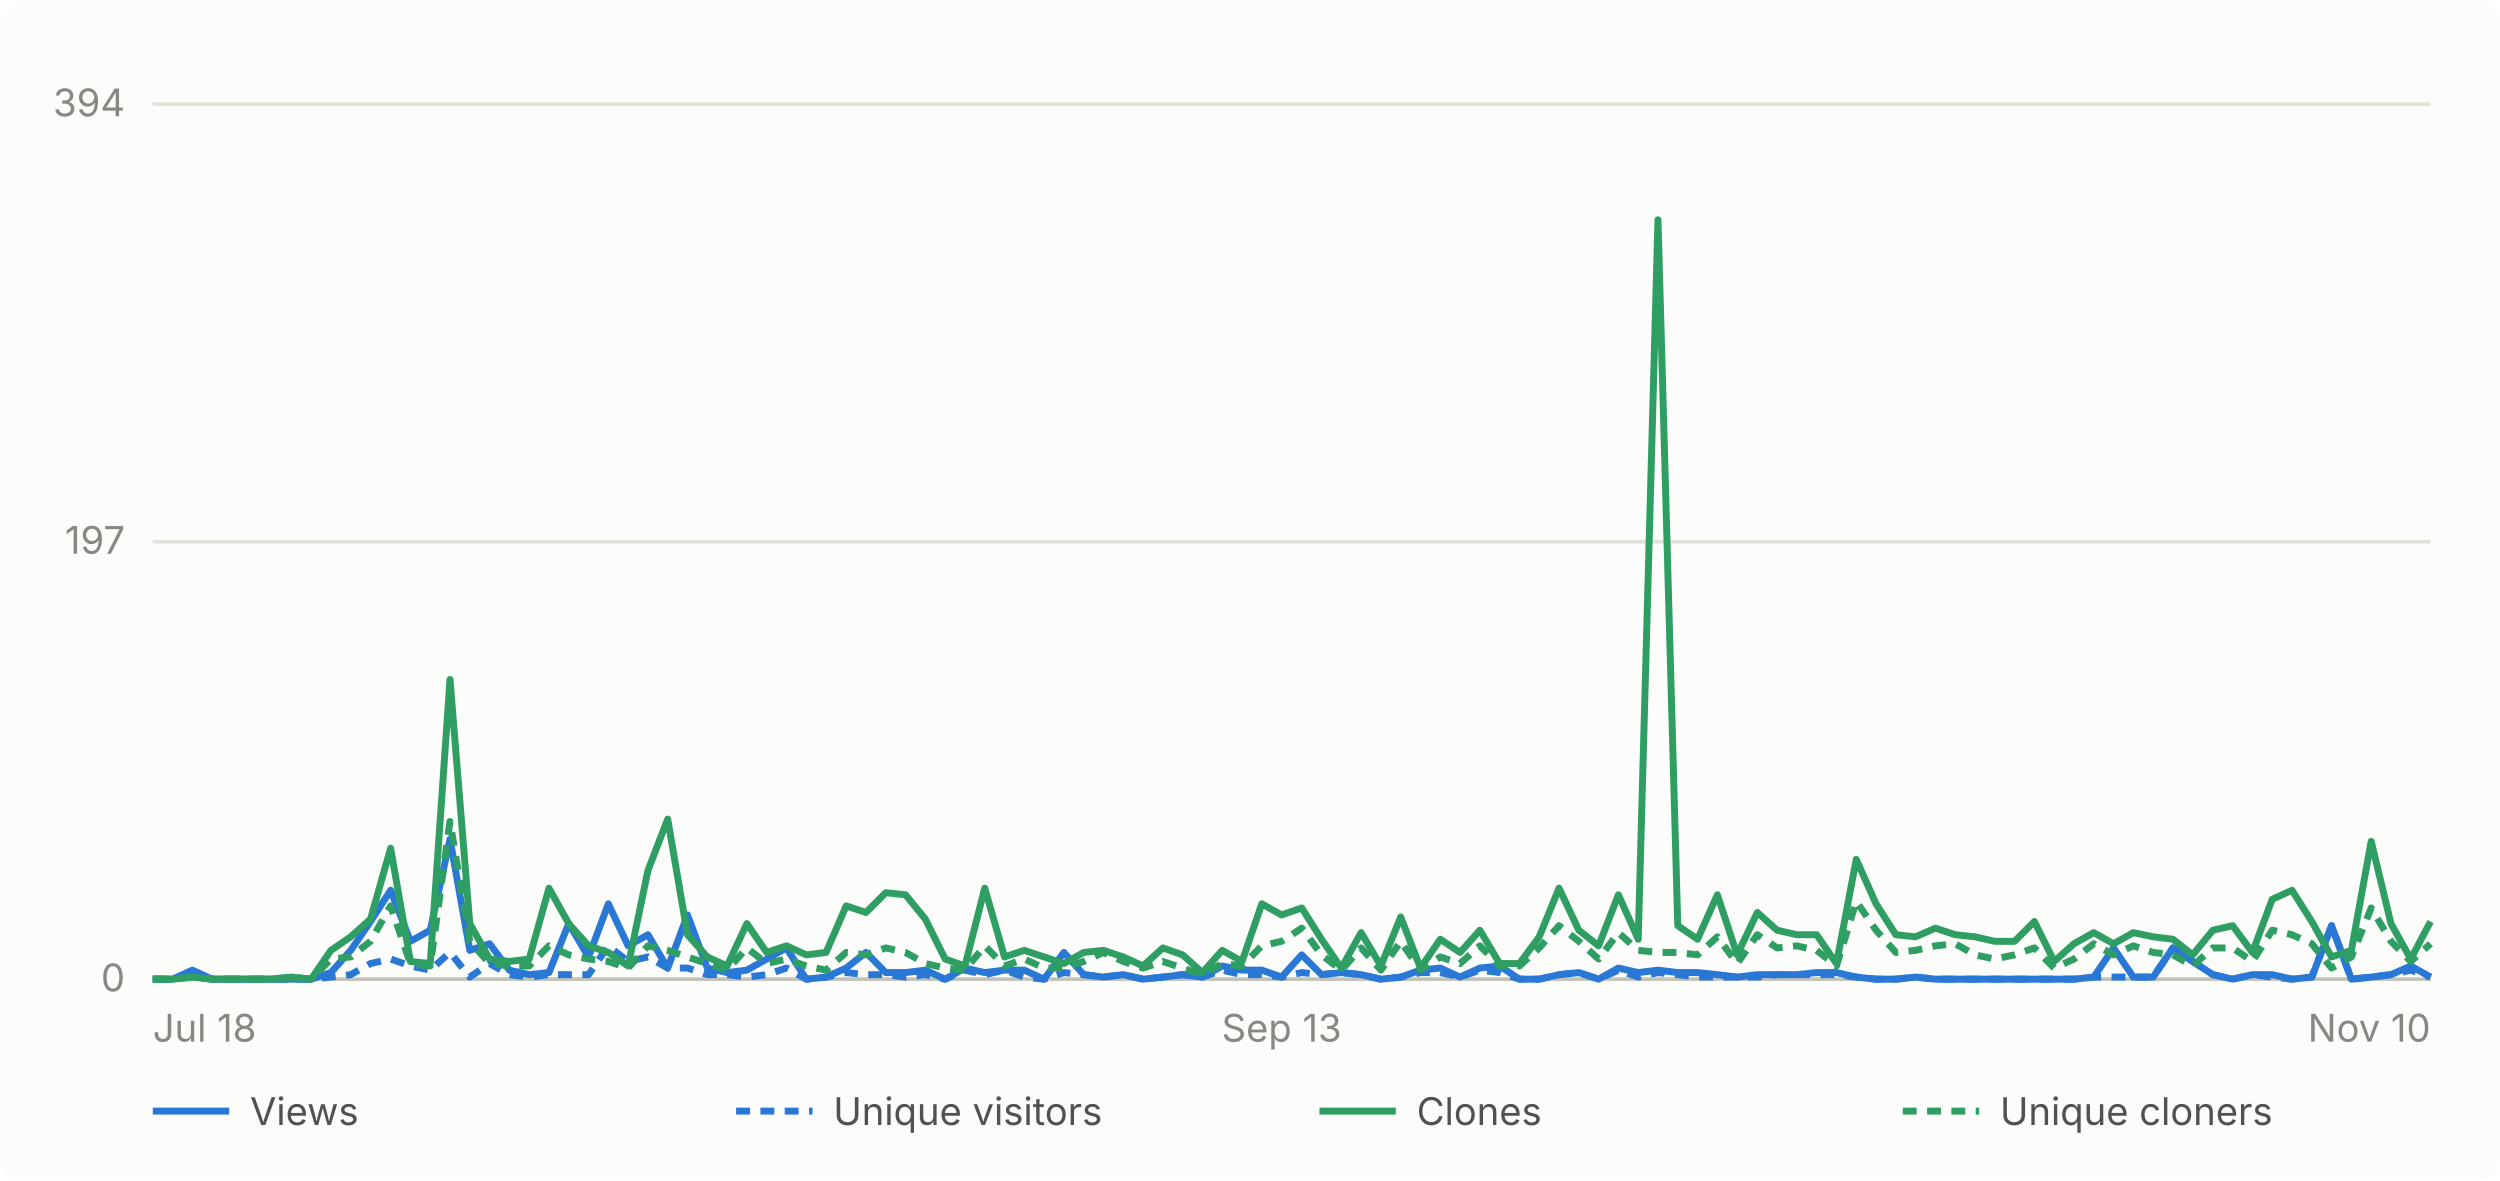
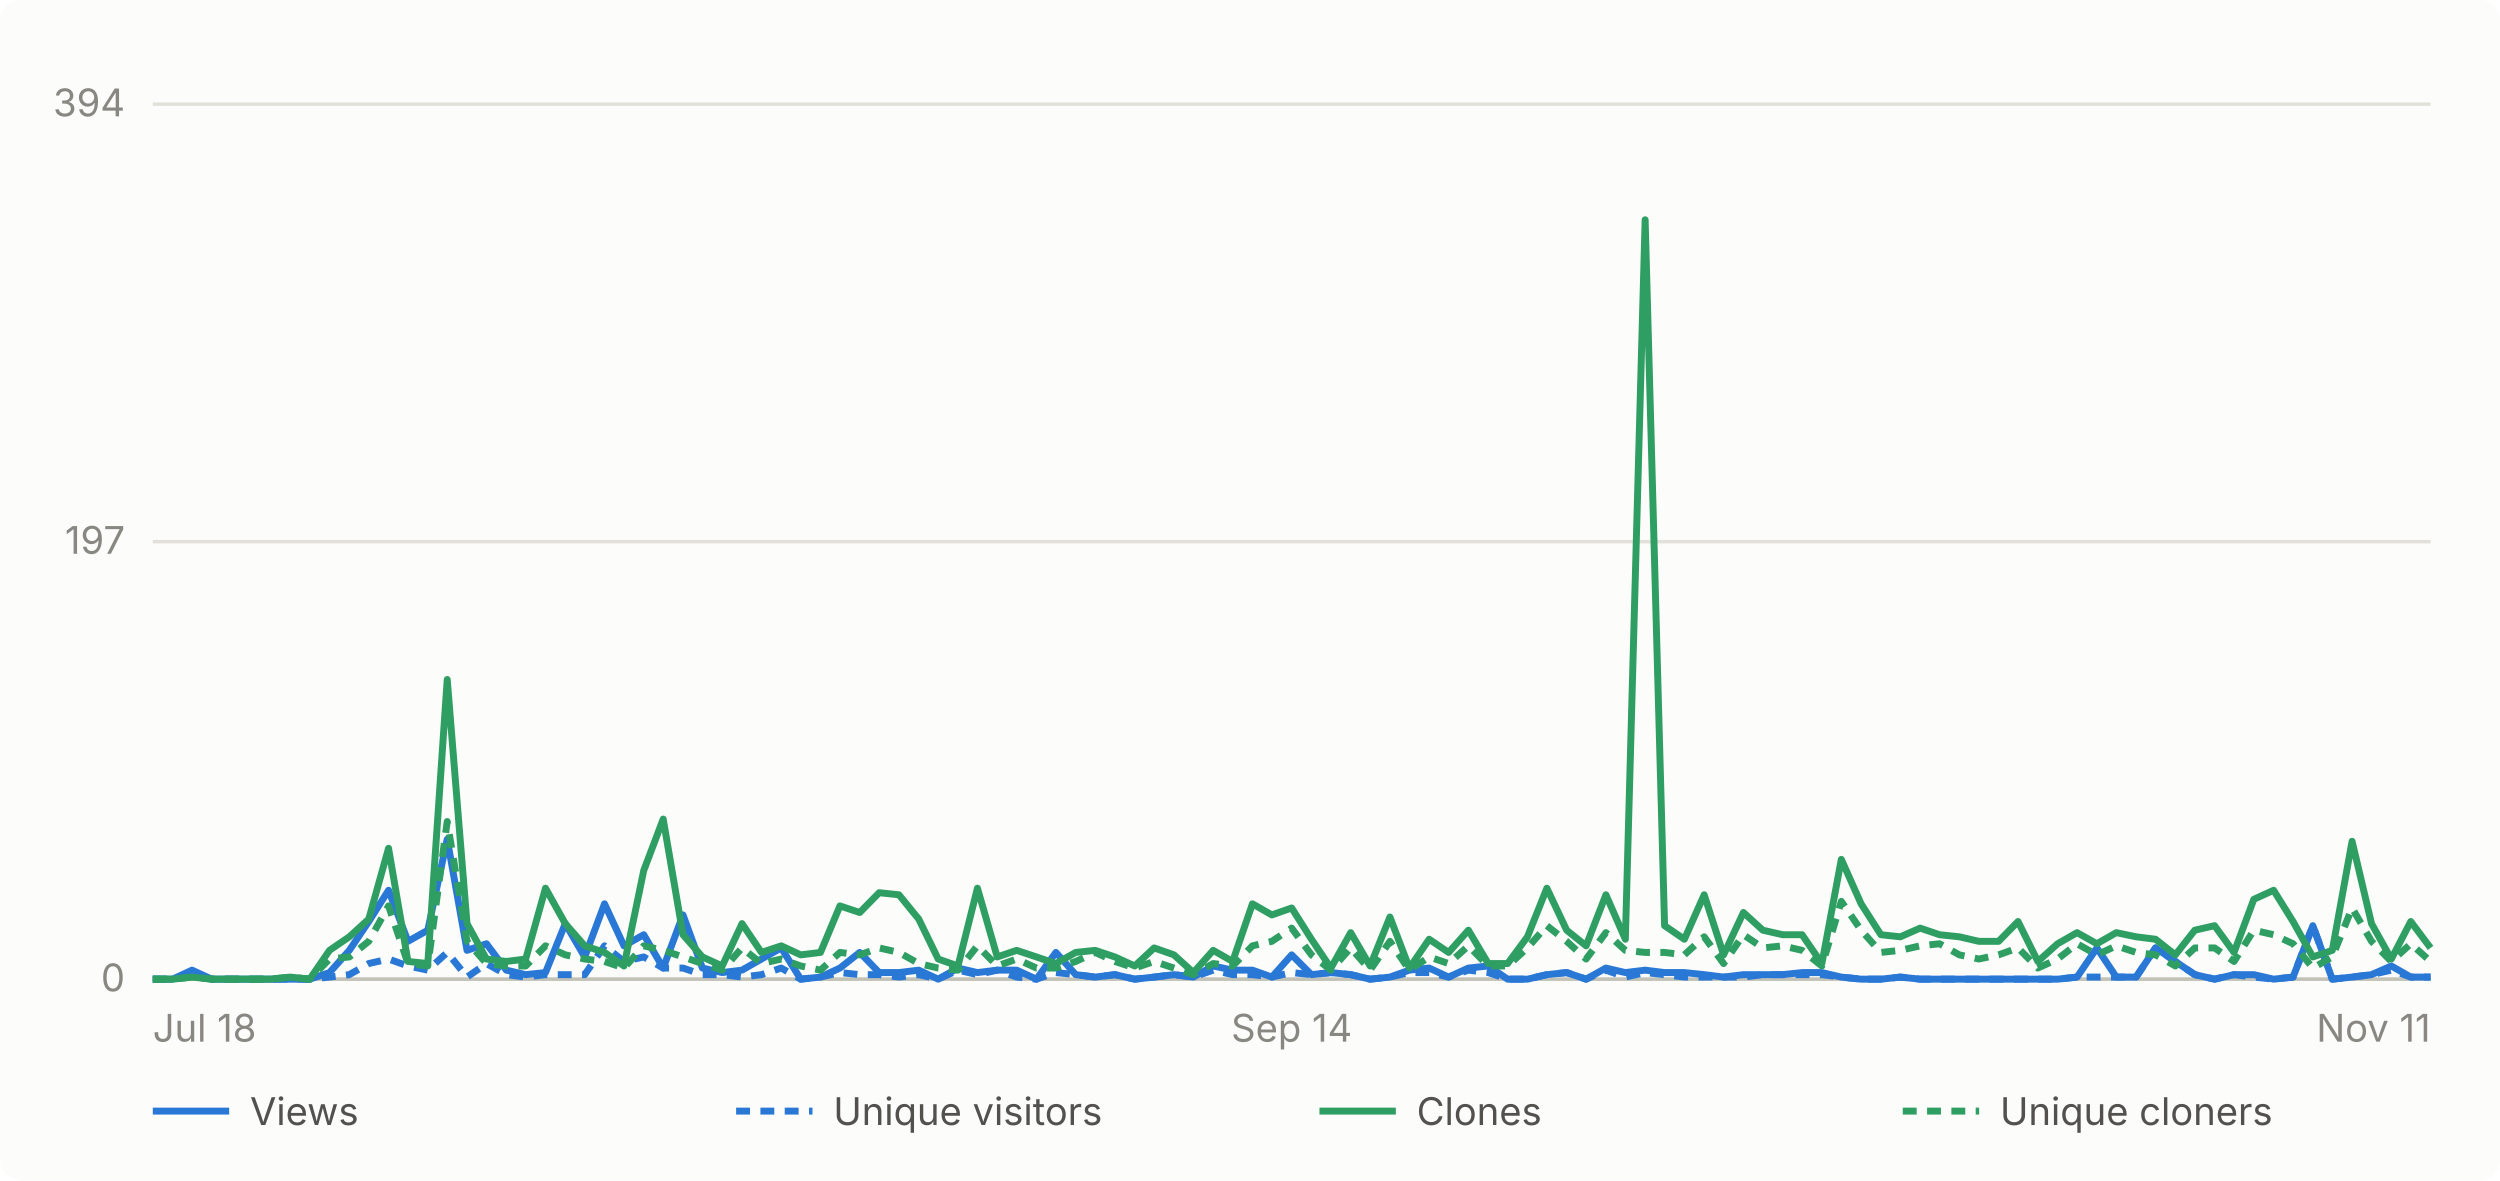
- <svg xmlns="http://www.w3.org/2000/svg" viewBox="0 0 720 340" width="720" height="340" role="img" aria-label="Daily GitHub traffic for abhiunix/AgentHarbor, Jul 18 to Nov 10">
+ <svg xmlns="http://www.w3.org/2000/svg" viewBox="0 0 720 340" width="720" height="340" role="img" aria-label="Daily GitHub traffic for abhiunix/AgentHarbor, Jul 18 to Nov 11">
  <rect width="720" height="340" fill="#fcfcfb" rx="6" />
  <g font-family="system-ui, -apple-system, 'Segoe UI', sans-serif">
    <line x1="44" y1="282.0" x2="700" y2="282.0" stroke="#e1e0d9" stroke-width="1" />
    <text x="36" y="285.5" text-anchor="end" fill="#898781" font-size="11">0</text>
    <line x1="44" y1="156.0" x2="700" y2="156.0" stroke="#e1e0d9" stroke-width="1" />
    <text x="36" y="159.5" text-anchor="end" fill="#898781" font-size="11">197</text>
    <line x1="44" y1="30.0" x2="700" y2="30.0" stroke="#e1e0d9" stroke-width="1" />
    <text x="36" y="33.5" text-anchor="end" fill="#898781" font-size="11">394</text>
    <line x1="44" y1="282" x2="700" y2="282" stroke="#c3c2b7" stroke-width="1" />
    <text x="44.0" y="300" text-anchor="start" fill="#898781" font-size="11">Jul 18</text>
-     <text x="369.1" y="300" text-anchor="middle" fill="#898781" font-size="11">Sep 13</text>
-     <text x="700.0" y="300" text-anchor="end" fill="#898781" font-size="11">Nov 10</text>
-     <path d="M 44.0 282.0 L 49.7 282.0 L 55.4 279.4 L 61.1 282.0 L 66.8 282.0 L 72.5 282.0 L 78.2 282.0 L 83.9 282.0 L 89.6 282.0 L 95.3 280.1 L 101.0 273.7 L 106.7 265.4 L 112.5 256.4 L 118.2 271.1 L 123.9 267.9 L 129.6 241.7 L 135.3 273.7 L 141.0 271.8 L 146.7 279.4 L 152.4 280.7 L 158.1 280.1 L 163.8 266.0 L 169.5 275.6 L 175.2 260.3 L 180.9 272.4 L 186.6 269.2 L 192.3 278.8 L 198.0 263.5 L 203.7 278.8 L 209.4 280.1 L 215.1 279.4 L 220.8 276.2 L 226.5 273.0 L 232.2 282.0 L 237.9 281.4 L 243.7 278.8 L 249.4 274.3 L 255.1 280.1 L 260.8 280.1 L 266.5 279.4 L 272.2 282.0 L 277.9 278.8 L 283.6 280.1 L 289.3 279.4 L 295.0 279.4 L 300.7 282.0 L 306.4 274.3 L 312.1 280.7 L 317.8 281.4 L 323.5 280.7 L 329.2 282.0 L 334.9 281.4 L 340.6 280.7 L 346.3 281.4 L 352.0 278.2 L 357.7 279.4 L 363.4 279.4 L 369.1 281.4 L 374.9 275.0 L 380.6 280.7 L 386.3 280.1 L 392.0 280.7 L 397.7 282.0 L 403.4 281.4 L 409.1 279.4 L 414.8 278.8 L 420.5 281.4 L 426.2 278.8 L 431.9 278.2 L 437.6 282.0 L 443.3 282.0 L 449.0 280.7 L 454.7 280.1 L 460.4 282.0 L 466.1 278.8 L 471.8 280.1 L 477.5 279.4 L 483.2 280.1 L 488.9 280.1 L 494.6 280.7 L 500.3 281.4 L 506.1 280.7 L 511.8 280.7 L 517.5 280.7 L 523.2 280.1 L 528.9 280.1 L 534.6 281.4 L 540.3 282.0 L 546.0 282.0 L 551.7 281.4 L 557.4 282.0 L 563.1 282.0 L 568.8 282.0 L 574.5 282.0 L 580.2 282.0 L 585.9 282.0 L 591.6 282.0 L 597.3 282.0 L 603.0 281.4 L 608.7 273.0 L 614.4 281.4 L 620.1 281.4 L 625.8 273.0 L 631.5 276.9 L 637.3 280.7 L 643.0 282.0 L 648.7 280.7 L 654.4 280.7 L 660.1 282.0 L 665.8 281.4 L 671.5 266.6 L 677.2 282.0 L 682.9 281.4 L 688.6 280.7 L 694.3 278.2 L 700.0 281.4" fill="none" stroke="#2a78d6" stroke-width="2" stroke-linejoin="round" />
-     <path d="M 44.0 282.0 L 49.7 282.0 L 55.4 280.7 L 61.1 282.0 L 66.8 282.0 L 72.5 282.0 L 78.2 282.0 L 83.9 282.0 L 89.6 282.0 L 95.3 281.4 L 101.0 280.7 L 106.7 277.5 L 112.5 276.2 L 118.2 278.2 L 123.9 279.4 L 129.6 274.3 L 135.3 281.4 L 141.0 277.5 L 146.7 280.7 L 152.4 281.4 L 158.1 280.7 L 163.8 280.7 L 169.5 280.7 L 175.2 272.4 L 180.9 276.9 L 186.6 275.6 L 192.3 278.8 L 198.0 278.8 L 203.7 280.7 L 209.4 280.7 L 215.1 281.4 L 220.8 280.7 L 226.5 278.8 L 232.2 282.0 L 237.9 281.4 L 243.7 280.1 L 249.4 280.7 L 255.1 280.7 L 260.8 281.4 L 266.5 280.7 L 272.2 282.0 L 277.9 279.4 L 283.6 280.7 L 289.3 279.4 L 295.0 281.4 L 300.7 282.0 L 306.4 280.1 L 312.1 280.7 L 317.8 281.4 L 323.5 280.7 L 329.2 282.0 L 334.9 281.4 L 340.6 280.7 L 346.3 281.4 L 352.0 279.4 L 357.7 280.7 L 363.4 280.7 L 369.1 281.4 L 374.9 280.1 L 380.6 280.7 L 386.3 280.1 L 392.0 280.7 L 397.7 282.0 L 403.4 281.4 L 409.1 280.1 L 414.8 280.1 L 420.5 281.4 L 426.2 279.4 L 431.9 280.1 L 437.6 282.0 L 443.3 282.0 L 449.0 280.7 L 454.7 280.1 L 460.4 282.0 L 466.1 279.4 L 471.8 281.4 L 477.5 280.1 L 483.2 280.7 L 488.9 281.4 L 494.6 281.4 L 500.3 281.4 L 506.1 281.4 L 511.8 280.7 L 517.5 280.7 L 523.2 280.7 L 528.9 280.7 L 534.6 281.4 L 540.3 282.0 L 546.0 282.0 L 551.7 281.4 L 557.4 282.0 L 563.1 282.0 L 568.8 282.0 L 574.5 282.0 L 580.2 282.0 L 585.9 282.0 L 591.6 282.0 L 597.3 282.0 L 603.0 281.4 L 608.7 281.4 L 614.4 281.4 L 620.1 281.4 L 625.8 273.0 L 631.5 276.9 L 637.3 280.7 L 643.0 282.0 L 648.7 280.7 L 654.4 281.4 L 660.1 282.0 L 665.8 281.4 L 671.5 266.6 L 677.2 282.0 L 682.9 281.4 L 688.6 280.7 L 694.3 279.4 L 700.0 281.4" fill="none" stroke="#2a78d6" stroke-width="2" stroke-linejoin="round" stroke-dasharray="4 3" />
-     <path d="M 44.0 282.0 L 49.7 282.0 L 55.4 281.4 L 61.1 282.0 L 66.8 282.0 L 72.5 282.0 L 78.2 282.0 L 83.9 281.4 L 89.6 282.0 L 95.3 273.7 L 101.0 269.8 L 106.7 264.7 L 112.5 244.3 L 118.2 276.9 L 123.9 277.5 L 129.6 195.7 L 135.3 266.0 L 141.0 276.2 L 146.7 276.9 L 152.4 276.2 L 158.1 255.8 L 163.8 266.0 L 169.5 272.4 L 175.2 274.3 L 180.9 278.2 L 186.6 250.7 L 192.3 235.9 L 198.0 269.2 L 203.7 275.6 L 209.4 278.2 L 215.1 266.0 L 220.8 274.3 L 226.5 272.4 L 232.2 275.0 L 237.9 274.3 L 243.7 260.9 L 249.4 262.8 L 255.1 257.1 L 260.8 257.7 L 266.5 264.7 L 272.2 276.2 L 277.9 278.2 L 283.6 255.8 L 289.3 275.6 L 295.0 273.7 L 300.7 275.6 L 306.4 277.5 L 312.1 274.3 L 317.8 273.7 L 323.5 275.6 L 329.2 278.2 L 334.9 273.0 L 340.6 275.0 L 346.3 280.1 L 352.0 273.7 L 357.7 276.9 L 363.4 260.3 L 369.1 263.5 L 374.9 261.5 L 380.6 270.5 L 386.3 278.8 L 392.0 268.6 L 397.7 278.2 L 403.4 264.1 L 409.1 278.8 L 414.8 270.5 L 420.5 274.3 L 426.2 267.9 L 431.9 277.5 L 437.6 277.5 L 443.3 269.8 L 449.0 255.8 L 454.7 267.9 L 460.4 272.4 L 466.1 257.7 L 471.8 270.5 L 477.5 63.3 L 483.2 266.6 L 488.9 270.5 L 494.6 257.7 L 500.3 275.0 L 506.1 262.8 L 511.8 267.9 L 517.5 269.2 L 523.2 269.2 L 528.9 277.5 L 534.6 247.5 L 540.3 260.3 L 546.0 269.2 L 551.7 269.8 L 557.4 267.3 L 563.1 269.2 L 568.8 269.8 L 574.5 271.1 L 580.2 271.1 L 585.9 265.4 L 591.6 276.9 L 597.3 271.8 L 603.0 268.6 L 608.7 271.8 L 614.4 268.6 L 620.1 269.8 L 625.8 270.5 L 631.5 275.0 L 637.3 267.9 L 643.0 266.6 L 648.7 274.3 L 654.4 259.0 L 660.1 256.4 L 665.8 265.4 L 671.5 275.6 L 677.2 273.7 L 682.9 242.3 L 688.6 266.0 L 694.3 276.2 L 700.0 265.4" fill="none" stroke="#2f9e63" stroke-width="2" stroke-linejoin="round" />
-     <path d="M 44.0 282.0 L 49.7 282.0 L 55.4 281.4 L 61.1 282.0 L 66.8 282.0 L 72.5 282.0 L 78.2 282.0 L 83.9 281.4 L 89.6 282.0 L 95.3 276.2 L 101.0 275.6 L 106.7 271.1 L 112.5 260.9 L 118.2 277.5 L 123.9 278.2 L 129.6 236.6 L 135.3 271.1 L 141.0 277.5 L 146.7 278.2 L 152.4 278.2 L 158.1 272.4 L 163.8 275.0 L 169.5 276.2 L 175.2 276.9 L 180.9 278.8 L 186.6 272.4 L 192.3 273.7 L 198.0 275.6 L 203.7 277.5 L 209.4 279.4 L 215.1 273.0 L 220.8 277.5 L 226.5 276.2 L 232.2 278.2 L 237.9 279.4 L 243.7 274.3 L 249.4 275.0 L 255.1 273.0 L 260.8 274.3 L 266.5 277.5 L 272.2 278.8 L 277.9 279.4 L 283.6 272.4 L 289.3 278.2 L 295.0 276.2 L 300.7 278.8 L 306.4 278.8 L 312.1 276.9 L 317.8 274.3 L 323.5 276.9 L 329.2 278.8 L 334.9 276.9 L 340.6 278.8 L 346.3 280.7 L 352.0 277.5 L 357.7 278.2 L 363.4 272.4 L 369.1 271.1 L 374.9 267.3 L 380.6 275.0 L 386.3 279.4 L 392.0 273.0 L 397.7 279.4 L 403.4 271.1 L 409.1 279.4 L 414.8 275.6 L 420.5 277.5 L 426.2 272.4 L 431.9 278.2 L 437.6 278.2 L 443.3 273.0 L 449.0 266.6 L 454.7 271.1 L 460.4 276.2 L 466.1 268.6 L 471.8 273.7 L 477.5 274.3 L 483.2 274.3 L 488.9 275.0 L 494.6 269.8 L 500.3 277.5 L 506.1 269.2 L 511.8 273.0 L 517.5 272.4 L 523.2 273.7 L 528.9 278.2 L 534.6 259.6 L 540.3 267.9 L 546.0 274.3 L 551.7 273.7 L 557.4 272.4 L 563.1 271.8 L 568.8 275.0 L 574.5 276.2 L 580.2 275.0 L 585.9 273.0 L 591.6 278.8 L 597.3 276.2 L 603.0 271.8 L 608.7 275.0 L 614.4 272.4 L 620.1 274.3 L 625.8 275.0 L 631.5 278.2 L 637.3 273.0 L 643.0 273.0 L 648.7 276.9 L 654.4 267.9 L 660.1 269.2 L 665.8 271.8 L 671.5 278.8 L 677.2 275.6 L 682.9 261.5 L 688.6 271.1 L 694.3 276.9 L 700.0 271.8" fill="none" stroke="#2f9e63" stroke-width="2" stroke-linejoin="round" stroke-dasharray="4 3" />
+     <text x="372.0" y="300" text-anchor="middle" fill="#898781" font-size="11">Sep 14</text>
+     <text x="700.0" y="300" text-anchor="end" fill="#898781" font-size="11">Nov 11</text>
+     <path d="M 44.0 282.0 L 49.7 282.0 L 55.3 279.4 L 61.0 282.0 L 66.6 282.0 L 72.3 282.0 L 77.9 282.0 L 83.6 282.0 L 89.2 282.0 L 94.9 280.1 L 100.6 273.7 L 106.2 265.4 L 111.9 256.4 L 117.5 271.1 L 123.2 267.9 L 128.8 241.7 L 134.5 273.7 L 140.1 271.8 L 145.8 279.4 L 151.4 280.7 L 157.1 280.1 L 162.8 266.0 L 168.4 275.6 L 174.1 260.3 L 179.7 272.4 L 185.4 269.2 L 191.0 278.8 L 196.7 263.5 L 202.3 278.8 L 208.0 280.1 L 213.7 279.4 L 219.3 276.2 L 225.0 273.0 L 230.6 282.0 L 236.3 281.4 L 241.9 278.8 L 247.6 274.3 L 253.2 280.1 L 258.9 280.1 L 264.6 279.4 L 270.2 282.0 L 275.9 278.8 L 281.5 280.1 L 287.2 279.4 L 292.8 279.4 L 298.5 282.0 L 304.1 274.3 L 309.8 280.7 L 315.4 281.4 L 321.1 280.7 L 326.8 282.0 L 332.4 281.4 L 338.1 280.7 L 343.7 281.4 L 349.4 278.2 L 355.0 279.4 L 360.7 279.4 L 366.3 281.4 L 372.0 275.0 L 377.7 280.7 L 383.3 280.1 L 389.0 280.7 L 394.6 282.0 L 400.3 281.4 L 405.9 279.4 L 411.6 278.8 L 417.2 281.4 L 422.9 278.8 L 428.6 278.2 L 434.2 282.0 L 439.9 282.0 L 445.5 280.7 L 451.2 280.1 L 456.8 282.0 L 462.5 278.8 L 468.1 280.1 L 473.8 279.4 L 479.4 280.1 L 485.1 280.1 L 490.8 280.7 L 496.4 281.4 L 502.1 280.7 L 507.7 280.7 L 513.4 280.7 L 519.0 280.1 L 524.7 280.1 L 530.3 281.4 L 536.0 282.0 L 541.7 282.0 L 547.3 281.4 L 553.0 282.0 L 558.6 282.0 L 564.3 282.0 L 569.9 282.0 L 575.6 282.0 L 581.2 282.0 L 586.9 282.0 L 592.6 282.0 L 598.2 281.4 L 603.9 273.0 L 609.5 281.4 L 615.2 281.4 L 620.8 273.0 L 626.5 276.9 L 632.1 280.7 L 637.8 282.0 L 643.4 280.7 L 649.1 280.7 L 654.8 282.0 L 660.4 281.4 L 666.1 266.6 L 671.7 282.0 L 677.4 281.4 L 683.0 280.7 L 688.7 278.2 L 694.3 281.4 L 700.0 281.4" fill="none" stroke="#2a78d6" stroke-width="2" stroke-linejoin="round" />
+     <path d="M 44.0 282.0 L 49.7 282.0 L 55.3 280.7 L 61.0 282.0 L 66.6 282.0 L 72.3 282.0 L 77.9 282.0 L 83.6 282.0 L 89.2 282.0 L 94.9 281.4 L 100.6 280.7 L 106.2 277.5 L 111.9 276.2 L 117.5 278.2 L 123.2 279.4 L 128.8 274.3 L 134.5 281.4 L 140.1 277.5 L 145.8 280.7 L 151.4 281.4 L 157.1 280.7 L 162.8 280.7 L 168.4 280.7 L 174.1 272.4 L 179.7 276.9 L 185.4 275.6 L 191.0 278.8 L 196.7 278.8 L 202.3 280.7 L 208.0 280.7 L 213.7 281.4 L 219.3 280.7 L 225.0 278.8 L 230.6 282.0 L 236.3 281.4 L 241.9 280.1 L 247.6 280.7 L 253.2 280.7 L 258.9 281.4 L 264.6 280.7 L 270.2 282.0 L 275.9 279.4 L 281.5 280.7 L 287.2 279.4 L 292.8 281.4 L 298.5 282.0 L 304.1 280.1 L 309.8 280.7 L 315.4 281.4 L 321.1 280.7 L 326.8 282.0 L 332.4 281.4 L 338.1 280.7 L 343.7 281.4 L 349.4 279.4 L 355.0 280.7 L 360.7 280.7 L 366.3 281.4 L 372.0 280.1 L 377.7 280.7 L 383.3 280.1 L 389.0 280.7 L 394.6 282.0 L 400.3 281.4 L 405.9 280.1 L 411.6 280.1 L 417.2 281.4 L 422.9 279.4 L 428.6 280.1 L 434.2 282.0 L 439.9 282.0 L 445.5 280.7 L 451.2 280.1 L 456.8 282.0 L 462.5 279.4 L 468.1 281.4 L 473.8 280.1 L 479.4 280.7 L 485.1 281.4 L 490.8 281.4 L 496.4 281.4 L 502.1 281.4 L 507.7 280.7 L 513.4 280.7 L 519.0 280.7 L 524.7 280.7 L 530.3 281.4 L 536.0 282.0 L 541.7 282.0 L 547.3 281.4 L 553.0 282.0 L 558.6 282.0 L 564.3 282.0 L 569.9 282.0 L 575.6 282.0 L 581.2 282.0 L 586.9 282.0 L 592.6 282.0 L 598.2 281.4 L 603.9 281.4 L 609.5 281.4 L 615.2 281.4 L 620.8 273.0 L 626.5 276.9 L 632.1 280.7 L 637.8 282.0 L 643.4 280.7 L 649.1 281.4 L 654.8 282.0 L 660.4 281.4 L 666.1 266.6 L 671.7 282.0 L 677.4 281.4 L 683.0 280.7 L 688.7 279.4 L 694.3 281.4 L 700.0 281.4" fill="none" stroke="#2a78d6" stroke-width="2" stroke-linejoin="round" stroke-dasharray="4 3" />
+     <path d="M 44.0 282.0 L 49.7 282.0 L 55.3 281.4 L 61.0 282.0 L 66.6 282.0 L 72.3 282.0 L 77.9 282.0 L 83.6 281.4 L 89.2 282.0 L 94.9 273.7 L 100.6 269.8 L 106.2 264.7 L 111.9 244.3 L 117.5 276.9 L 123.2 277.5 L 128.8 195.7 L 134.5 266.0 L 140.1 276.2 L 145.8 276.9 L 151.4 276.2 L 157.1 255.8 L 162.8 266.0 L 168.4 272.4 L 174.1 274.3 L 179.7 278.2 L 185.4 250.7 L 191.0 235.9 L 196.7 269.2 L 202.3 275.6 L 208.0 278.2 L 213.7 266.0 L 219.3 274.3 L 225.0 272.4 L 230.6 275.0 L 236.3 274.3 L 241.9 260.9 L 247.6 262.8 L 253.2 257.1 L 258.9 257.7 L 264.6 264.7 L 270.2 276.2 L 275.9 278.2 L 281.5 255.8 L 287.2 275.6 L 292.8 273.7 L 298.5 275.6 L 304.1 277.5 L 309.8 274.3 L 315.4 273.7 L 321.1 275.6 L 326.8 278.2 L 332.4 273.0 L 338.1 275.0 L 343.7 280.1 L 349.4 273.7 L 355.0 276.9 L 360.7 260.3 L 366.3 263.5 L 372.0 261.5 L 377.7 270.5 L 383.3 278.8 L 389.0 268.6 L 394.6 278.2 L 400.3 264.1 L 405.9 278.8 L 411.6 270.5 L 417.2 274.3 L 422.9 267.9 L 428.6 277.5 L 434.2 277.5 L 439.9 269.8 L 445.5 255.8 L 451.2 267.9 L 456.8 272.4 L 462.5 257.7 L 468.1 270.5 L 473.8 63.3 L 479.4 266.6 L 485.1 270.5 L 490.8 257.7 L 496.4 275.0 L 502.1 262.8 L 507.7 267.9 L 513.4 269.2 L 519.0 269.2 L 524.7 277.5 L 530.3 247.5 L 536.0 260.3 L 541.7 269.2 L 547.3 269.8 L 553.0 267.3 L 558.6 269.2 L 564.3 269.8 L 569.9 271.1 L 575.6 271.1 L 581.2 265.4 L 586.9 276.9 L 592.6 271.8 L 598.2 268.6 L 603.9 271.8 L 609.5 268.6 L 615.2 269.8 L 620.8 270.5 L 626.5 275.0 L 632.1 267.9 L 637.8 266.6 L 643.4 274.3 L 649.1 259.0 L 654.8 256.4 L 660.4 265.4 L 666.1 275.6 L 671.7 273.7 L 677.4 242.3 L 683.0 266.0 L 688.7 276.2 L 694.3 265.4 L 700.0 273.0" fill="none" stroke="#2f9e63" stroke-width="2" stroke-linejoin="round" />
+     <path d="M 44.0 282.0 L 49.7 282.0 L 55.3 281.4 L 61.0 282.0 L 66.6 282.0 L 72.3 282.0 L 77.9 282.0 L 83.6 281.4 L 89.2 282.0 L 94.9 276.2 L 100.6 275.6 L 106.2 271.1 L 111.9 260.9 L 117.5 277.5 L 123.2 278.2 L 128.8 236.6 L 134.5 271.1 L 140.1 277.5 L 145.8 278.2 L 151.4 278.2 L 157.1 272.4 L 162.8 275.0 L 168.4 276.2 L 174.1 276.9 L 179.7 278.8 L 185.4 272.4 L 191.0 273.7 L 196.7 275.6 L 202.3 277.5 L 208.0 279.4 L 213.7 273.0 L 219.3 277.5 L 225.0 276.2 L 230.6 278.2 L 236.3 279.4 L 241.9 274.3 L 247.6 275.0 L 253.2 273.0 L 258.9 274.3 L 264.6 277.5 L 270.2 278.8 L 275.9 279.4 L 281.5 272.4 L 287.2 278.2 L 292.8 276.2 L 298.5 278.8 L 304.1 278.8 L 309.8 276.9 L 315.4 274.3 L 321.1 276.9 L 326.8 278.8 L 332.4 276.9 L 338.1 278.8 L 343.7 280.7 L 349.4 277.5 L 355.0 278.2 L 360.7 272.4 L 366.3 271.1 L 372.0 267.3 L 377.7 275.0 L 383.3 279.4 L 389.0 273.0 L 394.6 279.4 L 400.3 271.1 L 405.9 279.4 L 411.6 275.6 L 417.2 277.5 L 422.9 272.4 L 428.6 278.2 L 434.2 278.2 L 439.9 273.0 L 445.5 266.6 L 451.2 271.1 L 456.8 276.2 L 462.5 268.6 L 468.1 273.7 L 473.8 274.3 L 479.4 274.3 L 485.1 275.0 L 490.8 269.8 L 496.4 277.5 L 502.1 269.2 L 507.7 273.0 L 513.4 272.4 L 519.0 273.7 L 524.7 278.2 L 530.3 259.6 L 536.0 267.9 L 541.7 274.3 L 547.3 273.7 L 553.0 272.4 L 558.6 271.8 L 564.3 275.0 L 569.9 276.2 L 575.6 275.0 L 581.2 273.0 L 586.9 278.8 L 592.6 276.2 L 598.2 271.8 L 603.9 275.0 L 609.5 272.4 L 615.2 274.3 L 620.8 275.0 L 626.5 278.2 L 632.1 273.0 L 637.8 273.0 L 643.4 276.9 L 649.1 267.9 L 654.8 269.2 L 660.4 271.8 L 666.1 278.8 L 671.7 275.6 L 677.4 261.5 L 683.0 271.1 L 688.7 276.9 L 694.3 271.8 L 700.0 276.9" fill="none" stroke="#2f9e63" stroke-width="2" stroke-linejoin="round" stroke-dasharray="4 3" />
    <line x1="44" y1="320" x2="66" y2="320" stroke="#2a78d6" stroke-width="2" />
    <text x="72" y="324" fill="#52514e" font-size="11">Views</text>
    <line x1="212" y1="320" x2="234" y2="320" stroke="#2a78d6" stroke-width="2" stroke-dasharray="4 3" />
    <text x="240" y="324" fill="#52514e" font-size="11">Unique visitors</text>
    <line x1="380" y1="320" x2="402" y2="320" stroke="#2f9e63" stroke-width="2" />
    <text x="408" y="324" fill="#52514e" font-size="11">Clones</text>
    <line x1="548" y1="320" x2="570" y2="320" stroke="#2f9e63" stroke-width="2" stroke-dasharray="4 3" />
    <text x="576" y="324" fill="#52514e" font-size="11">Unique cloners</text>
  </g>
</svg>
